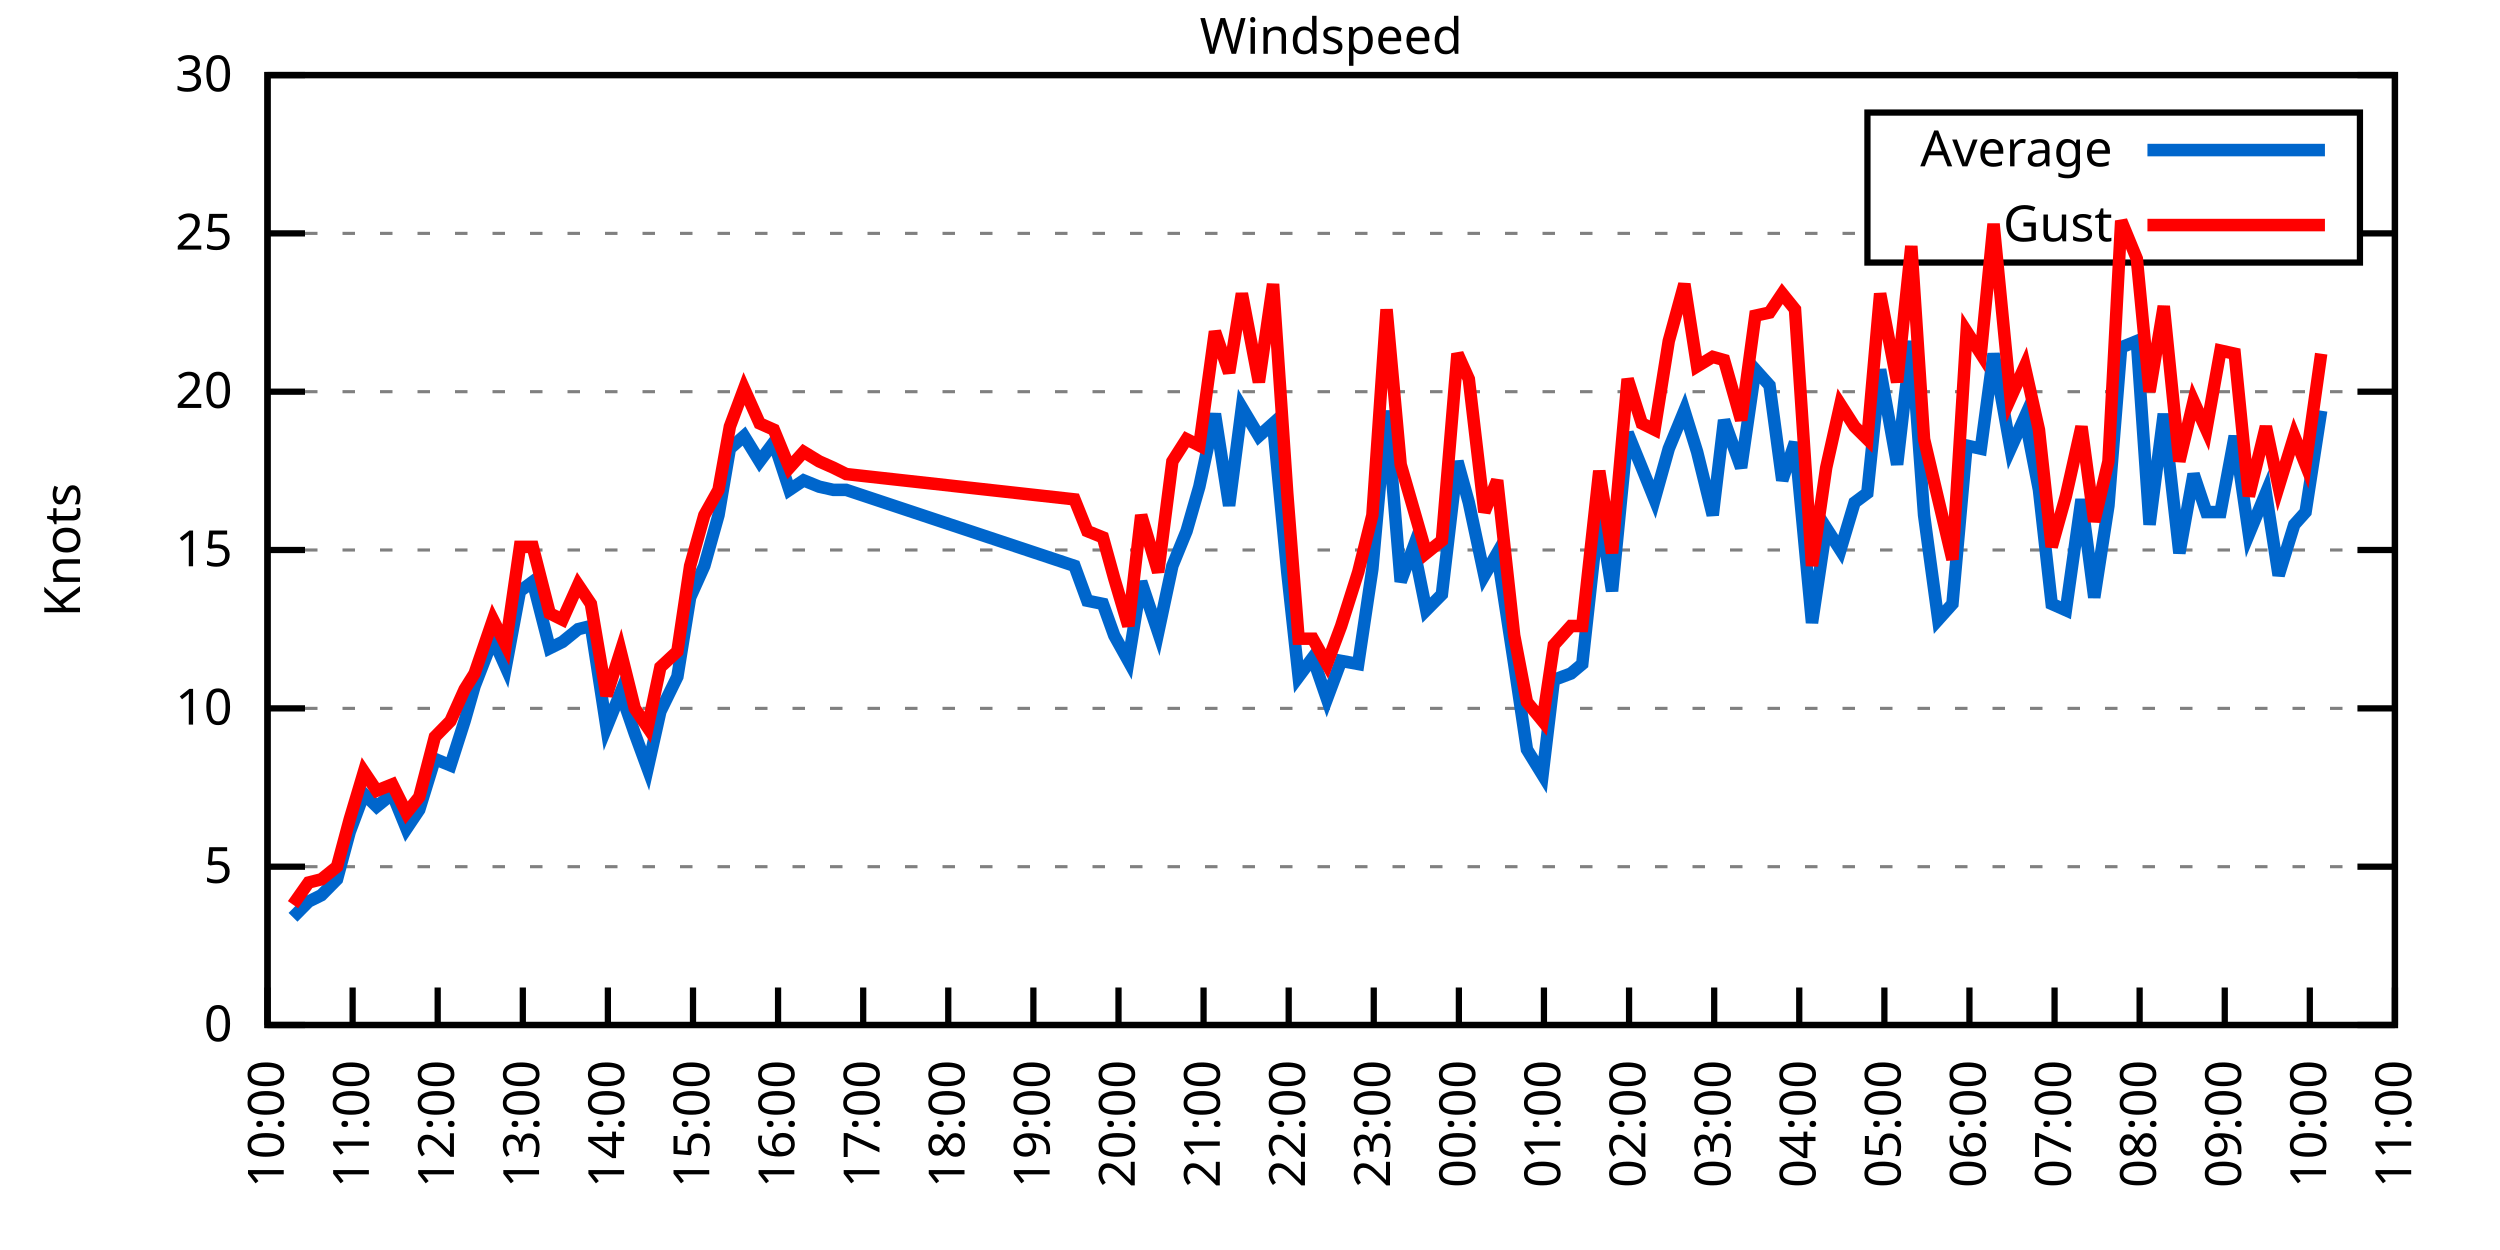
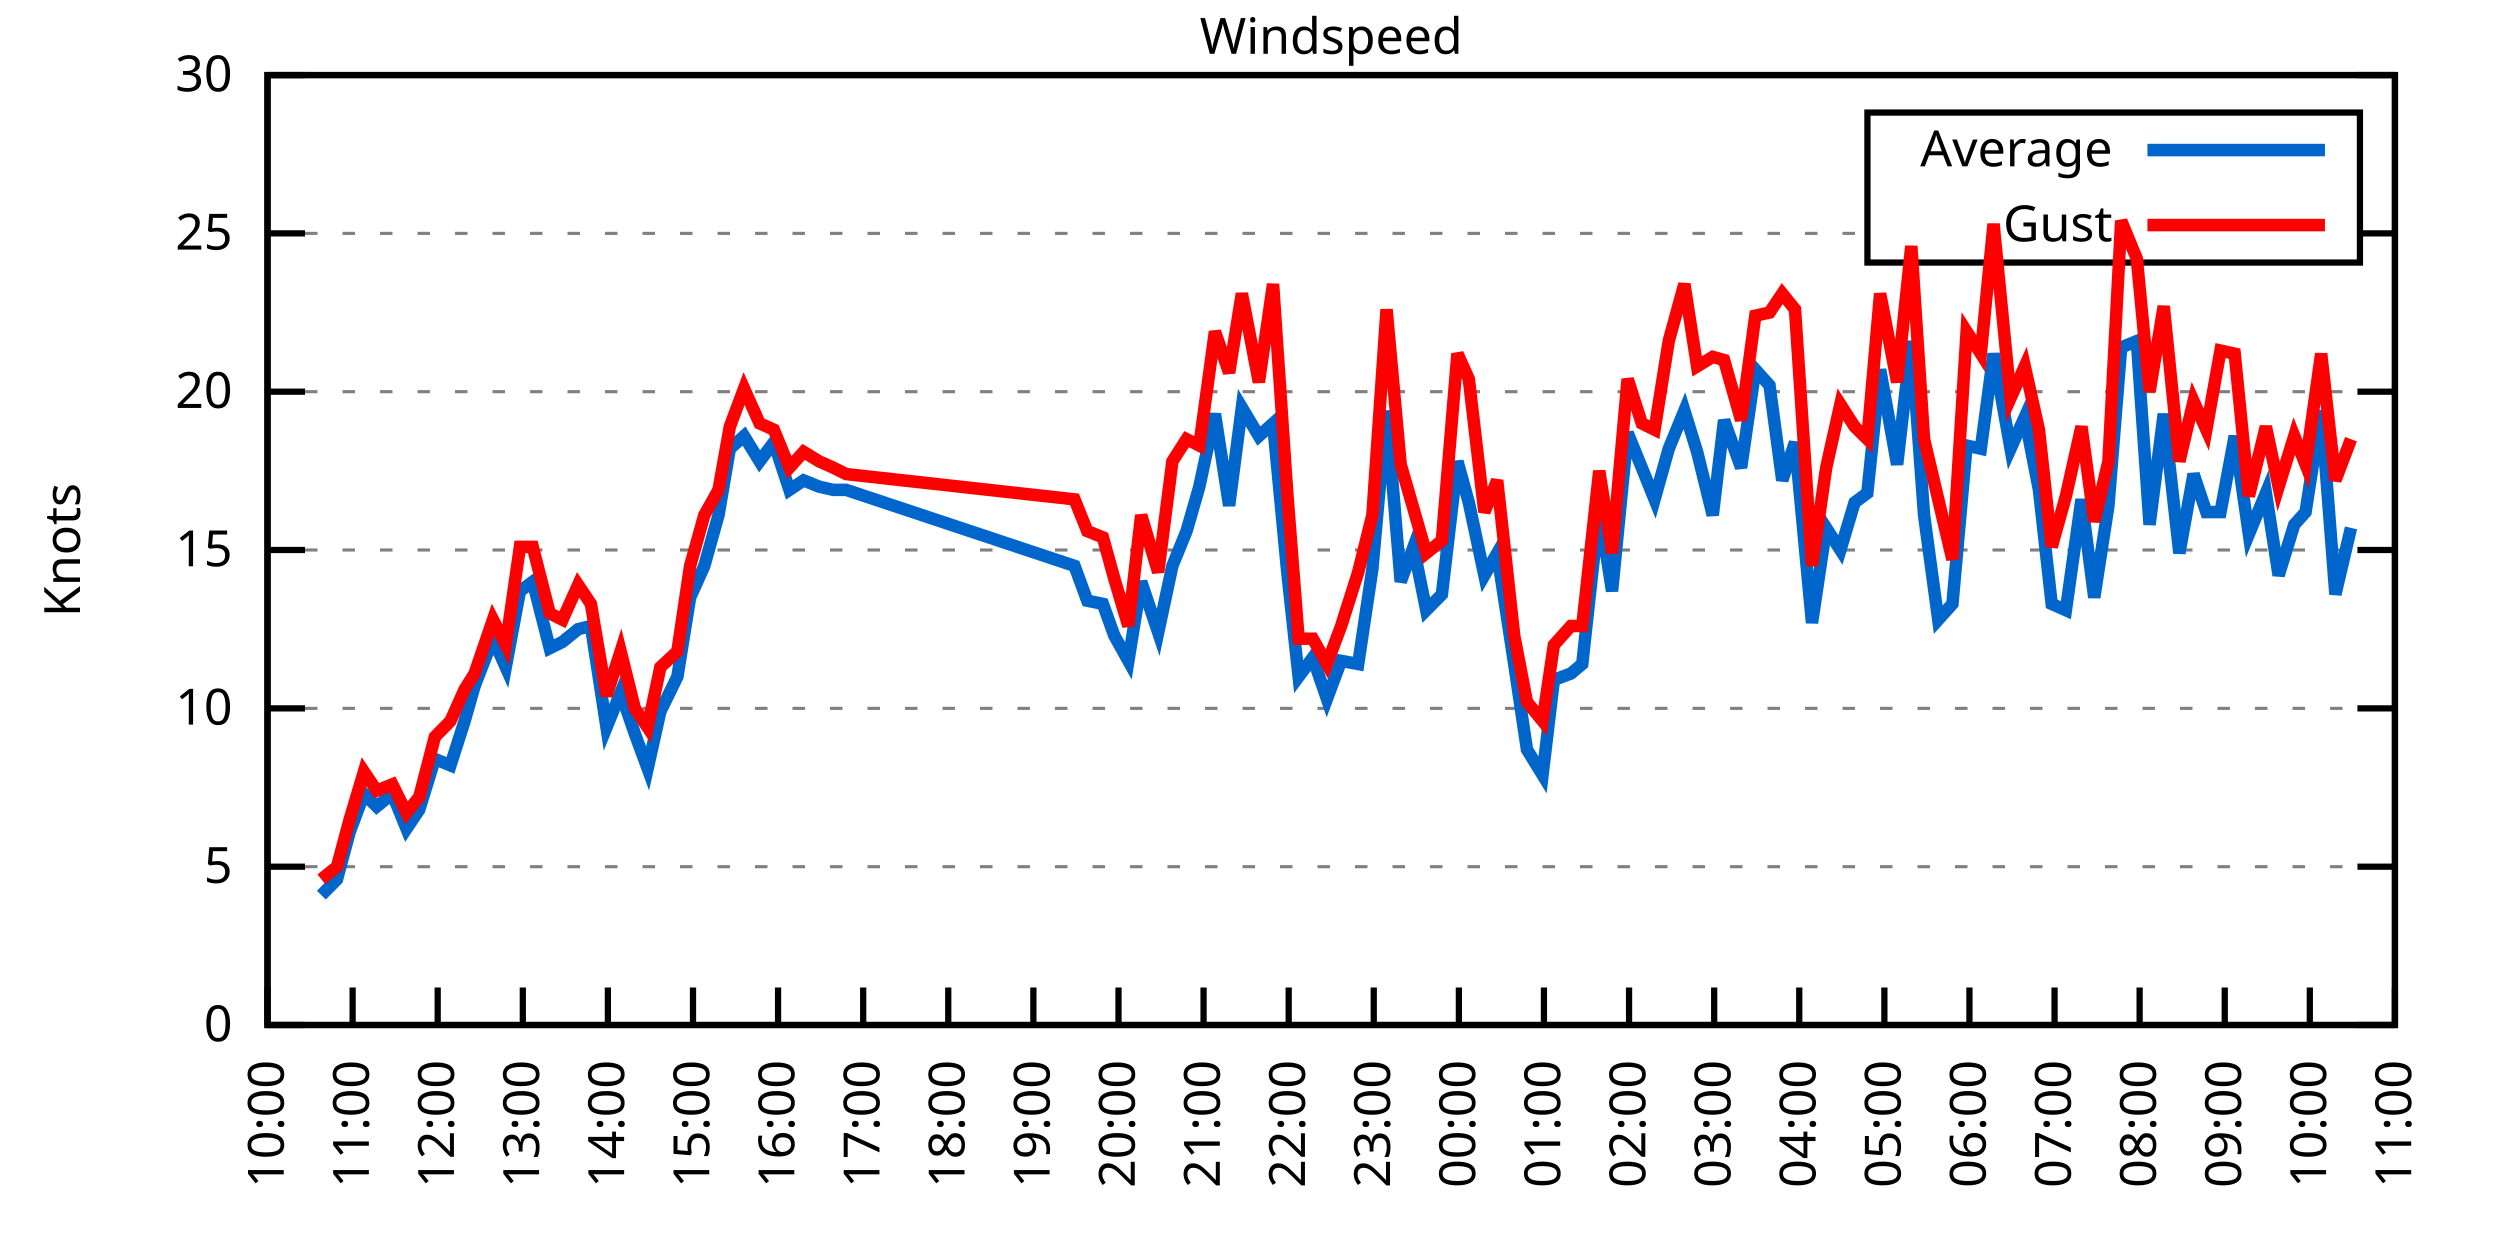
<svg xmlns="http://www.w3.org/2000/svg" xmlns:xlink="http://www.w3.org/1999/xlink" width="400" height="200" viewBox="0 0 400 200">
  <g id="gnuplot_canvas">
    <rect x="0" y="0" width="400" height="200" fill="none" />
    <defs>
      <circle id="gpDot" r="0.5" stroke-width="0.5" stroke="currentColor" />
      <path id="gpPt0" stroke-width="0.333" stroke="currentColor" d="M-1,0 h2 M0,-1 v2" />
      <path id="gpPt1" stroke-width="0.333" stroke="currentColor" d="M-1,-1 L1,1 M1,-1 L-1,1" />
      <path id="gpPt2" stroke-width="0.333" stroke="currentColor" d="M-1,0 L1,0 M0,-1 L0,1 M-1,-1 L1,1 M-1,1 L1,-1" />
      <rect id="gpPt3" stroke-width="0.333" stroke="currentColor" x="-1" y="-1" width="2" height="2" />
      <rect id="gpPt4" stroke-width="0.333" stroke="currentColor" fill="currentColor" x="-1" y="-1" width="2" height="2" />
      <circle id="gpPt5" stroke-width="0.333" stroke="currentColor" cx="0" cy="0" r="1" />
      <use xlink:href="#gpPt5" id="gpPt6" fill="currentColor" stroke="none" />
      <path id="gpPt7" stroke-width="0.333" stroke="currentColor" d="M0,-1.33 L-1.33,0.67 L1.33,0.67 z" />
      <use xlink:href="#gpPt7" id="gpPt8" fill="currentColor" stroke="none" />
      <use xlink:href="#gpPt7" id="gpPt9" stroke="currentColor" transform="rotate(180)" />
      <use xlink:href="#gpPt9" id="gpPt10" fill="currentColor" stroke="none" />
      <use xlink:href="#gpPt3" id="gpPt11" stroke="currentColor" transform="rotate(45)" />
      <use xlink:href="#gpPt11" id="gpPt12" fill="currentColor" stroke="none" />
      <path id="gpPt13" stroke-width="0.333" stroke="currentColor" d="M0,1.330 L1.265,0.411 L0.782,-1.067 L-0.782,-1.076 L-1.265,0.411 z" />
      <use xlink:href="#gpPt13" id="gpPt14" fill="currentColor" stroke="none" />
      <filter id="textbox" filterUnits="objectBoundingBox" x="0" y="0" height="1" width="1">
        <feFlood flood-color="white" flood-opacity="1" result="bgnd" />
        <feComposite in="SourceGraphic" in2="bgnd" operator="atop" />
      </filter>
      <filter id="greybox" filterUnits="objectBoundingBox" x="0" y="0" height="1" width="1">
        <feFlood flood-color="lightgrey" flood-opacity="1" result="grey" />
        <feComposite in="SourceGraphic" in2="grey" operator="atop" />
      </filter>
    </defs>
    <g fill="none" color="white" stroke="currentColor" stroke-width="1.00" stroke-linecap="butt" stroke-linejoin="miter">
</g>
    <g fill="none" color="black" stroke="currentColor" stroke-width="1.00" stroke-linecap="butt" stroke-linejoin="miter">
      <g stroke="none" shape-rendering="crispEdges">
        <polygon fill="rgb(255, 255, 255)" points="42.80,164.00 383.18,164.00 383.18,12.02 42.80,12.02 " />
      </g>
    </g>
    <g fill="none" color="black" stroke="currentColor" stroke-width="1.00" stroke-linecap="butt" stroke-linejoin="miter">
</g>
    <g fill="none" color="black" stroke="black" stroke-width="0.50" stroke-linecap="butt" stroke-linejoin="miter">
</g>
    <g fill="none" color="gray" stroke="currentColor" stroke-width="0.50" stroke-linecap="butt" stroke-linejoin="miter">
      <path stroke="gray" stroke-dasharray="2,4" class="gridline" d="M42.80,164.00 L383.19,164.00  " />
    </g>
    <g fill="none" color="gray" stroke="gray" stroke-width="1.00" stroke-linecap="butt" stroke-linejoin="miter">
</g>
    <g fill="none" color="black" stroke="currentColor" stroke-width="1.00" stroke-linecap="butt" stroke-linejoin="miter">
      <path stroke="black" d="M42.80,164.00 L48.80,164.00 M383.19,164.00 L377.19,164.00  " />
      <g transform="translate(37.20,166.60)" stroke="none" fill="black" font-family="Sans" font-size="8.00" text-anchor="end">
        <text>
          <tspan font-family="Sans"> 0</tspan>
        </text>
      </g>
    </g>
    <g fill="none" color="black" stroke="currentColor" stroke-width="1.00" stroke-linecap="butt" stroke-linejoin="miter">
</g>
    <g fill="none" color="black" stroke="black" stroke-width="0.50" stroke-linecap="butt" stroke-linejoin="miter">
</g>
    <g fill="none" color="gray" stroke="currentColor" stroke-width="0.50" stroke-linecap="butt" stroke-linejoin="miter">
      <path stroke="gray" stroke-dasharray="2,4" class="gridline" d="M42.80,138.67 L383.19,138.67  " />
    </g>
    <g fill="none" color="gray" stroke="gray" stroke-width="1.00" stroke-linecap="butt" stroke-linejoin="miter">
</g>
    <g fill="none" color="black" stroke="currentColor" stroke-width="1.00" stroke-linecap="butt" stroke-linejoin="miter">
      <path stroke="black" d="M42.80,138.67 L48.80,138.67 M383.19,138.67 L377.19,138.67  " />
      <g transform="translate(37.20,141.27)" stroke="none" fill="black" font-family="Sans" font-size="8.00" text-anchor="end">
        <text>
          <tspan font-family="Sans"> 5</tspan>
        </text>
      </g>
    </g>
    <g fill="none" color="black" stroke="currentColor" stroke-width="1.00" stroke-linecap="butt" stroke-linejoin="miter">
</g>
    <g fill="none" color="black" stroke="black" stroke-width="0.50" stroke-linecap="butt" stroke-linejoin="miter">
</g>
    <g fill="none" color="gray" stroke="currentColor" stroke-width="0.50" stroke-linecap="butt" stroke-linejoin="miter">
      <path stroke="gray" stroke-dasharray="2,4" class="gridline" d="M42.80,113.34 L383.19,113.34  " />
    </g>
    <g fill="none" color="gray" stroke="gray" stroke-width="1.00" stroke-linecap="butt" stroke-linejoin="miter">
</g>
    <g fill="none" color="black" stroke="currentColor" stroke-width="1.00" stroke-linecap="butt" stroke-linejoin="miter">
      <path stroke="black" d="M42.80,113.34 L48.80,113.34 M383.19,113.34 L377.19,113.34  " />
      <g transform="translate(37.20,115.94)" stroke="none" fill="black" font-family="Sans" font-size="8.00" text-anchor="end">
        <text>
          <tspan font-family="Sans"> 10</tspan>
        </text>
      </g>
    </g>
    <g fill="none" color="black" stroke="currentColor" stroke-width="1.00" stroke-linecap="butt" stroke-linejoin="miter">
</g>
    <g fill="none" color="black" stroke="black" stroke-width="0.50" stroke-linecap="butt" stroke-linejoin="miter">
</g>
    <g fill="none" color="gray" stroke="currentColor" stroke-width="0.50" stroke-linecap="butt" stroke-linejoin="miter">
      <path stroke="gray" stroke-dasharray="2,4" class="gridline" d="M42.80,88.00 L383.19,88.00  " />
    </g>
    <g fill="none" color="gray" stroke="gray" stroke-width="1.00" stroke-linecap="butt" stroke-linejoin="miter">
</g>
    <g fill="none" color="black" stroke="currentColor" stroke-width="1.00" stroke-linecap="butt" stroke-linejoin="miter">
      <path stroke="black" d="M42.80,88.00 L48.80,88.00 M383.19,88.00 L377.19,88.00  " />
      <g transform="translate(37.20,90.60)" stroke="none" fill="black" font-family="Sans" font-size="8.00" text-anchor="end">
        <text>
          <tspan font-family="Sans"> 15</tspan>
        </text>
      </g>
    </g>
    <g fill="none" color="black" stroke="currentColor" stroke-width="1.00" stroke-linecap="butt" stroke-linejoin="miter">
</g>
    <g fill="none" color="black" stroke="black" stroke-width="0.50" stroke-linecap="butt" stroke-linejoin="miter">
</g>
    <g fill="none" color="gray" stroke="currentColor" stroke-width="0.50" stroke-linecap="butt" stroke-linejoin="miter">
      <path stroke="gray" stroke-dasharray="2,4" class="gridline" d="M42.80,62.67 L383.19,62.67  " />
    </g>
    <g fill="none" color="gray" stroke="gray" stroke-width="1.00" stroke-linecap="butt" stroke-linejoin="miter">
</g>
    <g fill="none" color="black" stroke="currentColor" stroke-width="1.00" stroke-linecap="butt" stroke-linejoin="miter">
      <path stroke="black" d="M42.80,62.67 L48.80,62.67 M383.19,62.67 L377.19,62.67  " />
      <g transform="translate(37.20,65.27)" stroke="none" fill="black" font-family="Sans" font-size="8.00" text-anchor="end">
        <text>
          <tspan font-family="Sans"> 20</tspan>
        </text>
      </g>
    </g>
    <g fill="none" color="black" stroke="currentColor" stroke-width="1.00" stroke-linecap="butt" stroke-linejoin="miter">
</g>
    <g fill="none" color="black" stroke="black" stroke-width="0.50" stroke-linecap="butt" stroke-linejoin="miter">
</g>
    <g fill="none" color="gray" stroke="currentColor" stroke-width="0.50" stroke-linecap="butt" stroke-linejoin="miter">
      <path stroke="gray" stroke-dasharray="2,4" class="gridline" d="M42.80,37.34 L298.79,37.34 M377.59,37.34 L383.19,37.34  " />
    </g>
    <g fill="none" color="gray" stroke="gray" stroke-width="1.00" stroke-linecap="butt" stroke-linejoin="miter">
</g>
    <g fill="none" color="black" stroke="currentColor" stroke-width="1.00" stroke-linecap="butt" stroke-linejoin="miter">
      <path stroke="black" d="M42.80,37.34 L48.80,37.34 M383.19,37.34 L377.19,37.34  " />
      <g transform="translate(37.20,39.94)" stroke="none" fill="black" font-family="Sans" font-size="8.00" text-anchor="end">
        <text>
          <tspan font-family="Sans"> 25</tspan>
        </text>
      </g>
    </g>
    <g fill="none" color="black" stroke="currentColor" stroke-width="1.00" stroke-linecap="butt" stroke-linejoin="miter">
</g>
    <g fill="none" color="black" stroke="black" stroke-width="0.50" stroke-linecap="butt" stroke-linejoin="miter">
</g>
    <g fill="none" color="gray" stroke="currentColor" stroke-width="0.50" stroke-linecap="butt" stroke-linejoin="miter">
      <path stroke="gray" stroke-dasharray="2,4" class="gridline" d="M42.80,12.01 L383.19,12.01  " />
    </g>
    <g fill="none" color="gray" stroke="gray" stroke-width="1.00" stroke-linecap="butt" stroke-linejoin="miter">
</g>
    <g fill="none" color="black" stroke="currentColor" stroke-width="1.00" stroke-linecap="butt" stroke-linejoin="miter">
      <path stroke="black" d="M42.80,12.01 L48.80,12.01 M383.19,12.01 L377.19,12.01  " />
      <g transform="translate(37.20,14.61)" stroke="none" fill="black" font-family="Sans" font-size="8.00" text-anchor="end">
        <text>
          <tspan font-family="Sans"> 30</tspan>
        </text>
      </g>
    </g>
    <g fill="none" color="black" stroke="currentColor" stroke-width="1.00" stroke-linecap="butt" stroke-linejoin="miter">
      <path stroke="black" d="M42.80,164.00 L42.80,158.00  " />
      <g transform="translate(45.40,169.60) rotate(270.00)" stroke="none" fill="black" font-family="Sans" font-size="8.00" text-anchor="end">
        <text>
          <tspan font-family="Sans">10:00</tspan>
        </text>
      </g>
    </g>
    <g fill="none" color="black" stroke="currentColor" stroke-width="1.00" stroke-linecap="butt" stroke-linejoin="miter">
      <path stroke="black" d="M56.42,164.00 L56.42,158.00  " />
      <g transform="translate(59.02,169.60) rotate(270.00)" stroke="none" fill="black" font-family="Sans" font-size="8.00" text-anchor="end">
        <text>
          <tspan font-family="Sans">11:00</tspan>
        </text>
      </g>
    </g>
    <g fill="none" color="black" stroke="currentColor" stroke-width="1.00" stroke-linecap="butt" stroke-linejoin="miter">
      <path stroke="black" d="M70.03,164.00 L70.03,158.00  " />
      <g transform="translate(72.63,169.60) rotate(270.00)" stroke="none" fill="black" font-family="Sans" font-size="8.00" text-anchor="end">
        <text>
          <tspan font-family="Sans">12:00</tspan>
        </text>
      </g>
    </g>
    <g fill="none" color="black" stroke="currentColor" stroke-width="1.00" stroke-linecap="butt" stroke-linejoin="miter">
      <path stroke="black" d="M83.65,164.00 L83.65,158.00  " />
      <g transform="translate(86.25,169.60) rotate(270.00)" stroke="none" fill="black" font-family="Sans" font-size="8.00" text-anchor="end">
        <text>
          <tspan font-family="Sans">13:00</tspan>
        </text>
      </g>
    </g>
    <g fill="none" color="black" stroke="currentColor" stroke-width="1.00" stroke-linecap="butt" stroke-linejoin="miter">
      <path stroke="black" d="M97.26,164.00 L97.26,158.00  " />
      <g transform="translate(99.86,169.60) rotate(270.00)" stroke="none" fill="black" font-family="Sans" font-size="8.00" text-anchor="end">
        <text>
          <tspan font-family="Sans">14:00</tspan>
        </text>
      </g>
    </g>
    <g fill="none" color="black" stroke="currentColor" stroke-width="1.00" stroke-linecap="butt" stroke-linejoin="miter">
      <path stroke="black" d="M110.88,164.00 L110.88,158.00  " />
      <g transform="translate(113.48,169.60) rotate(270.00)" stroke="none" fill="black" font-family="Sans" font-size="8.00" text-anchor="end">
        <text>
          <tspan font-family="Sans">15:00</tspan>
        </text>
      </g>
    </g>
    <g fill="none" color="black" stroke="currentColor" stroke-width="1.00" stroke-linecap="butt" stroke-linejoin="miter">
      <path stroke="black" d="M124.49,164.00 L124.49,158.00  " />
      <g transform="translate(127.09,169.60) rotate(270.00)" stroke="none" fill="black" font-family="Sans" font-size="8.00" text-anchor="end">
        <text>
          <tspan font-family="Sans">16:00</tspan>
        </text>
      </g>
    </g>
    <g fill="none" color="black" stroke="currentColor" stroke-width="1.00" stroke-linecap="butt" stroke-linejoin="miter">
      <path stroke="black" d="M138.11,164.00 L138.11,158.00  " />
      <g transform="translate(140.71,169.60) rotate(270.00)" stroke="none" fill="black" font-family="Sans" font-size="8.00" text-anchor="end">
        <text>
          <tspan font-family="Sans">17:00</tspan>
        </text>
      </g>
    </g>
    <g fill="none" color="black" stroke="currentColor" stroke-width="1.00" stroke-linecap="butt" stroke-linejoin="miter">
      <path stroke="black" d="M151.72,164.00 L151.72,158.00  " />
      <g transform="translate(154.32,169.60) rotate(270.00)" stroke="none" fill="black" font-family="Sans" font-size="8.00" text-anchor="end">
        <text>
          <tspan font-family="Sans">18:00</tspan>
        </text>
      </g>
    </g>
    <g fill="none" color="black" stroke="currentColor" stroke-width="1.00" stroke-linecap="butt" stroke-linejoin="miter">
      <path stroke="black" d="M165.34,164.00 L165.34,158.00  " />
      <g transform="translate(167.94,169.60) rotate(270.00)" stroke="none" fill="black" font-family="Sans" font-size="8.00" text-anchor="end">
        <text>
          <tspan font-family="Sans">19:00</tspan>
        </text>
      </g>
    </g>
    <g fill="none" color="black" stroke="currentColor" stroke-width="1.00" stroke-linecap="butt" stroke-linejoin="miter">
      <path stroke="black" d="M178.96,164.00 L178.96,158.00  " />
      <g transform="translate(181.56,169.60) rotate(270.00)" stroke="none" fill="black" font-family="Sans" font-size="8.00" text-anchor="end">
        <text>
          <tspan font-family="Sans">20:00</tspan>
        </text>
      </g>
    </g>
    <g fill="none" color="black" stroke="currentColor" stroke-width="1.00" stroke-linecap="butt" stroke-linejoin="miter">
      <path stroke="black" d="M192.57,164.00 L192.57,158.00  " />
      <g transform="translate(195.17,169.60) rotate(270.00)" stroke="none" fill="black" font-family="Sans" font-size="8.00" text-anchor="end">
        <text>
          <tspan font-family="Sans">21:00</tspan>
        </text>
      </g>
    </g>
    <g fill="none" color="black" stroke="currentColor" stroke-width="1.00" stroke-linecap="butt" stroke-linejoin="miter">
      <path stroke="black" d="M206.19,164.00 L206.19,158.00  " />
      <g transform="translate(208.79,169.60) rotate(270.00)" stroke="none" fill="black" font-family="Sans" font-size="8.00" text-anchor="end">
        <text>
          <tspan font-family="Sans">22:00</tspan>
        </text>
      </g>
    </g>
    <g fill="none" color="black" stroke="currentColor" stroke-width="1.00" stroke-linecap="butt" stroke-linejoin="miter">
      <path stroke="black" d="M219.80,164.00 L219.80,158.00  " />
      <g transform="translate(222.40,169.60) rotate(270.00)" stroke="none" fill="black" font-family="Sans" font-size="8.00" text-anchor="end">
        <text>
          <tspan font-family="Sans">23:00</tspan>
        </text>
      </g>
    </g>
    <g fill="none" color="black" stroke="currentColor" stroke-width="1.00" stroke-linecap="butt" stroke-linejoin="miter">
      <path stroke="black" d="M233.42,164.00 L233.42,158.00  " />
      <g transform="translate(236.02,169.60) rotate(270.00)" stroke="none" fill="black" font-family="Sans" font-size="8.00" text-anchor="end">
        <text>
          <tspan font-family="Sans">00:00</tspan>
        </text>
      </g>
    </g>
    <g fill="none" color="black" stroke="currentColor" stroke-width="1.00" stroke-linecap="butt" stroke-linejoin="miter">
      <path stroke="black" d="M247.03,164.00 L247.03,158.00  " />
      <g transform="translate(249.63,169.60) rotate(270.00)" stroke="none" fill="black" font-family="Sans" font-size="8.00" text-anchor="end">
        <text>
          <tspan font-family="Sans">01:00</tspan>
        </text>
      </g>
    </g>
    <g fill="none" color="black" stroke="currentColor" stroke-width="1.00" stroke-linecap="butt" stroke-linejoin="miter">
      <path stroke="black" d="M260.65,164.00 L260.65,158.00  " />
      <g transform="translate(263.25,169.60) rotate(270.00)" stroke="none" fill="black" font-family="Sans" font-size="8.00" text-anchor="end">
        <text>
          <tspan font-family="Sans">02:00</tspan>
        </text>
      </g>
    </g>
    <g fill="none" color="black" stroke="currentColor" stroke-width="1.00" stroke-linecap="butt" stroke-linejoin="miter">
      <path stroke="black" d="M274.27,164.00 L274.27,158.00  " />
      <g transform="translate(276.87,169.60) rotate(270.00)" stroke="none" fill="black" font-family="Sans" font-size="8.00" text-anchor="end">
        <text>
          <tspan font-family="Sans">03:00</tspan>
        </text>
      </g>
    </g>
    <g fill="none" color="black" stroke="currentColor" stroke-width="1.00" stroke-linecap="butt" stroke-linejoin="miter">
      <path stroke="black" d="M287.88,164.00 L287.88,158.00  " />
      <g transform="translate(290.48,169.60) rotate(270.00)" stroke="none" fill="black" font-family="Sans" font-size="8.00" text-anchor="end">
        <text>
          <tspan font-family="Sans">04:00</tspan>
        </text>
      </g>
    </g>
    <g fill="none" color="black" stroke="currentColor" stroke-width="1.00" stroke-linecap="butt" stroke-linejoin="miter">
      <path stroke="black" d="M301.50,164.00 L301.50,158.00  " />
      <g transform="translate(304.10,169.60) rotate(270.00)" stroke="none" fill="black" font-family="Sans" font-size="8.00" text-anchor="end">
        <text>
          <tspan font-family="Sans">05:00</tspan>
        </text>
      </g>
    </g>
    <g fill="none" color="black" stroke="currentColor" stroke-width="1.00" stroke-linecap="butt" stroke-linejoin="miter">
      <path stroke="black" d="M315.11,164.00 L315.11,158.00  " />
      <g transform="translate(317.71,169.60) rotate(270.00)" stroke="none" fill="black" font-family="Sans" font-size="8.00" text-anchor="end">
        <text>
          <tspan font-family="Sans">06:00</tspan>
        </text>
      </g>
    </g>
    <g fill="none" color="black" stroke="currentColor" stroke-width="1.00" stroke-linecap="butt" stroke-linejoin="miter">
      <path stroke="black" d="M328.73,164.00 L328.73,158.00  " />
      <g transform="translate(331.33,169.60) rotate(270.00)" stroke="none" fill="black" font-family="Sans" font-size="8.00" text-anchor="end">
        <text>
          <tspan font-family="Sans">07:00</tspan>
        </text>
      </g>
    </g>
    <g fill="none" color="black" stroke="currentColor" stroke-width="1.00" stroke-linecap="butt" stroke-linejoin="miter">
      <path stroke="black" d="M342.34,164.00 L342.34,158.00  " />
      <g transform="translate(344.94,169.60) rotate(270.00)" stroke="none" fill="black" font-family="Sans" font-size="8.00" text-anchor="end">
        <text>
          <tspan font-family="Sans">08:00</tspan>
        </text>
      </g>
    </g>
    <g fill="none" color="black" stroke="currentColor" stroke-width="1.00" stroke-linecap="butt" stroke-linejoin="miter">
      <path stroke="black" d="M355.96,164.00 L355.96,158.00  " />
      <g transform="translate(358.56,169.60) rotate(270.00)" stroke="none" fill="black" font-family="Sans" font-size="8.00" text-anchor="end">
        <text>
          <tspan font-family="Sans">09:00</tspan>
        </text>
      </g>
    </g>
    <g fill="none" color="black" stroke="currentColor" stroke-width="1.00" stroke-linecap="butt" stroke-linejoin="miter">
      <path stroke="black" d="M369.57,164.00 L369.57,158.00  " />
      <g transform="translate(372.17,169.60) rotate(270.00)" stroke="none" fill="black" font-family="Sans" font-size="8.00" text-anchor="end">
        <text>
          <tspan font-family="Sans">10:00</tspan>
        </text>
      </g>
    </g>
    <g fill="none" color="black" stroke="currentColor" stroke-width="1.00" stroke-linecap="butt" stroke-linejoin="miter">
      <path stroke="black" d="M383.19,164.00 L383.19,158.00  " />
      <g transform="translate(385.79,169.60) rotate(270.00)" stroke="none" fill="black" font-family="Sans" font-size="8.00" text-anchor="end">
        <text>
          <tspan font-family="Sans">11:00</tspan>
        </text>
      </g>
    </g>
    <g fill="none" color="black" stroke="currentColor" stroke-width="1.00" stroke-linecap="butt" stroke-linejoin="miter">
</g>
    <g fill="none" color="black" stroke="currentColor" stroke-width="1.00" stroke-linecap="butt" stroke-linejoin="miter">
      <path stroke="black" d="M42.80,12.01 L42.80,164.00 L383.19,164.00 L383.19,12.01 L42.80,12.01 Z  " />
    </g>
    <g fill="none" color="black" stroke="currentColor" stroke-width="1.00" stroke-linecap="butt" stroke-linejoin="miter">
</g>
    <g fill="none" color="black" stroke="currentColor" stroke-width="1.00" stroke-linecap="butt" stroke-linejoin="miter">
      <path stroke="black" d="M298.79,42.01 L298.79,18.01 L377.59,18.01 L377.59,42.01 L298.79,42.01 Z  " />
    </g>
    <g id="Windspeed_plot_1">
      <g fill="none" color="white" stroke="black" stroke-width="2.00" stroke-linecap="butt" stroke-linejoin="miter">
</g>
      <g fill="none" color="black" stroke="currentColor" stroke-width="2.00" stroke-linecap="butt" stroke-linejoin="miter">
        <g transform="translate(337.99,26.61)" stroke="none" fill="black" font-family="Sans" font-size="8.00" text-anchor="end">
          <text>
            <tspan font-family="Sans">Average</tspan>
          </text>
        </g>
      </g>
      <g fill="none" color="black" stroke="currentColor" stroke-width="2.00" stroke-linecap="butt" stroke-linejoin="miter">
-         <path stroke="rgb(  0, 102, 204)" d="M343.59,24.01 L371.99,24.01 M46.88,146.77 L49.38,144.24 L51.42,143.23 L53.92,140.69 L55.96,133.10 L58.23,127.02   L60.27,129.04 L62.77,127.02 L65.04,132.59 L67.08,129.55 L69.58,121.44 L72.07,122.46 L74.34,115.36 L75.93,109.79   L78.88,102.19 L80.92,106.75 L83.19,94.59 L85.24,93.07 L87.96,103.71 L90.00,102.70 L92.50,100.67 L94.54,100.16   L97.04,116.38 L99.30,110.80 L101.57,117.39 L103.62,122.96 L105.66,113.84 L108.38,108.27 L110.42,95.60 L112.69,90.54   L114.96,82.43 L116.78,71.79 L119.05,69.77 L121.54,73.82 L123.81,70.78 L126.31,78.38 L128.58,76.86 L131.07,77.87   L133.34,78.38 L135.39,78.38 L171.92,90.54 L173.96,96.11 L176.46,96.62 L178.28,101.68 L180.54,105.74 L182.59,93.07   L185.31,101.18 L187.58,90.54 L189.85,84.97 L191.89,77.87 L194.39,66.22 L196.66,80.91 L198.70,65.21 L201.42,69.77   L203.69,67.74 L205.96,91.55 L207.78,108.27 L210.04,105.23 L212.31,111.82 L214.58,105.74 L217.31,106.24 L219.58,91.04   L221.85,65.71 L224.11,93.07 L226.16,87.50 L228.20,97.63 L230.70,95.10 L233.19,73.82 L235.01,80.41 L237.50,92.06   L239.55,88.51 L242.27,106.24 L244.31,119.92 L246.81,123.98 L248.62,108.78 L251.35,107.76 L253.16,106.24 L255.88,81.42   L257.93,94.59 L260.42,69.26 L262.69,74.83 L264.73,79.90 L267.00,71.79 L269.50,65.71 L271.54,72.30 L274.04,82.43   L275.85,67.23 L278.58,74.83 L280.85,59.13 L283.12,61.66 L285.16,76.86 L287.20,70.78 L289.92,99.66 L292.19,84.46   L294.46,88.00 L296.73,80.41 L298.77,78.89 L300.82,59.13 L303.54,74.33 L305.81,54.57 L307.85,82.43 L310.12,99.15   L312.39,96.62 L314.66,71.29 L316.93,71.79 L318.97,56.59 L321.69,71.79 L323.96,66.73 L326.23,78.38 L328.27,96.62   L330.54,97.63 L333.04,79.90 L335.08,95.60 L337.35,80.91 L339.39,55.58 L341.89,54.57 L343.93,83.95 L346.20,66.22   L348.70,88.51 L350.97,75.85 L353.01,81.93 L355.28,81.93 L357.55,69.77 L359.82,85.47 L362.54,78.89 L364.58,92.06   L367.08,83.95 L368.89,81.93 L371.39,65.71  " />
+         <path stroke="rgb(  0, 102, 204)" d="M343.59,24.01 L371.99,24.01 M51.42,143.23 L53.92,140.69 L55.96,133.10 L58.23,127.02 L60.27,129.04 L62.77,127.02   L65.04,132.59 L67.08,129.55 L69.58,121.44 L72.07,122.46 L74.34,115.36 L75.93,109.79 L78.88,102.19 L80.92,106.75   L83.19,94.59 L85.24,93.07 L87.96,103.71 L90.00,102.70 L92.50,100.67 L94.54,100.16 L97.04,116.38 L99.30,110.80   L101.57,117.39 L103.62,122.96 L105.66,113.84 L108.38,108.27 L110.42,95.60 L112.69,90.54 L114.96,82.43 L116.78,71.79   L119.05,69.77 L121.54,73.82 L123.81,70.78 L126.31,78.38 L128.58,76.86 L131.07,77.87 L133.34,78.38 L135.39,78.38   L171.92,90.54 L173.96,96.11 L176.46,96.62 L178.28,101.68 L180.54,105.74 L182.59,93.07 L185.31,101.18 L187.58,90.54   L189.85,84.97 L191.89,77.87 L194.39,66.22 L196.66,80.91 L198.70,65.21 L201.42,69.77 L203.69,67.74 L205.96,91.55   L207.78,108.27 L210.04,105.23 L212.31,111.82 L214.58,105.74 L217.31,106.24 L219.58,91.04 L221.85,65.71 L224.11,93.07   L226.16,87.50 L228.20,97.63 L230.70,95.10 L233.19,73.82 L235.01,80.41 L237.50,92.06 L239.55,88.51 L242.27,106.24   L244.31,119.92 L246.81,123.98 L248.62,108.78 L251.35,107.76 L253.16,106.24 L255.88,81.42 L257.93,94.59 L260.42,69.26   L262.69,74.83 L264.73,79.90 L267.00,71.79 L269.50,65.71 L271.54,72.30 L274.04,82.43 L275.85,67.23 L278.58,74.83   L280.85,59.13 L283.12,61.66 L285.16,76.86 L287.20,70.78 L289.92,99.66 L292.19,84.46 L294.46,88.00 L296.73,80.41   L298.77,78.89 L300.82,59.13 L303.54,74.33 L305.81,54.57 L307.85,82.43 L310.12,99.15 L312.39,96.62 L314.66,71.29   L316.93,71.79 L318.97,56.59 L321.69,71.79 L323.96,66.73 L326.23,78.38 L328.27,96.62 L330.54,97.63 L333.04,79.90   L335.08,95.60 L337.35,80.91 L339.39,55.58 L341.89,54.57 L343.93,83.95 L346.20,66.22 L348.70,88.51 L350.97,75.85   L353.01,81.93 L355.28,81.93 L357.55,69.77 L359.82,85.47 L362.54,78.89 L364.58,92.06 L367.08,83.95 L368.89,81.93   L371.39,65.71 L373.66,95.10 L376.16,84.46  " />
      </g>
    </g>
    <g id="Windspeed_plot_2">
      <g fill="none" color="black" stroke="currentColor" stroke-width="2.00" stroke-linecap="butt" stroke-linejoin="miter">
        <g transform="translate(337.99,38.61)" stroke="none" fill="black" font-family="Sans" font-size="8.00" text-anchor="end">
          <text>
            <tspan font-family="Sans">Gust</tspan>
          </text>
        </g>
      </g>
      <g fill="none" color="black" stroke="currentColor" stroke-width="2.00" stroke-linecap="butt" stroke-linejoin="miter">
-         <path stroke="rgb(255,   0,   0)" d="M343.59,36.01 L371.99,36.01 M46.88,144.75 L49.38,141.20 L51.42,140.69 L53.92,138.67 L55.96,131.07 L58.23,123.47   L60.27,126.51 L62.77,125.50 L65.04,130.06 L67.08,127.52 L69.58,117.90 L72.07,115.36 L74.34,110.30 L75.93,107.76   L78.88,99.15 L80.92,103.20 L83.19,87.50 L85.24,87.50 L87.96,98.14 L90.00,99.15 L92.50,93.58 L94.54,96.62   L97.04,111.31 L99.30,104.22 L101.57,113.34 L103.62,116.38 L105.66,106.75 L108.38,104.22 L110.42,90.54 L112.69,82.43   L114.96,78.38 L116.78,68.25 L119.05,62.17 L121.54,67.74 L123.81,68.75 L126.31,74.83 L128.58,72.30 L131.07,73.82   L133.34,74.83 L135.39,75.85 L171.92,79.90 L173.96,84.97 L176.46,85.98 L178.28,92.56 L180.54,100.16 L182.59,82.43   L185.31,91.55 L187.58,73.82 L189.85,70.27 L191.89,71.29 L194.39,53.05 L196.66,59.63 L198.70,46.97 L201.42,61.15   L203.69,45.45 L205.96,78.89 L207.78,102.19 L210.04,102.19 L212.31,106.24 L214.58,100.16 L217.31,91.55 L219.58,82.43   L221.85,49.50 L224.11,74.33 L226.16,81.42 L228.20,88.51 L230.70,86.49 L233.19,56.59 L235.01,60.65 L237.50,81.93   L239.55,76.86 L242.27,101.68 L244.31,112.32 L246.81,115.36 L248.62,103.20 L251.35,100.16 L253.16,100.16 L255.88,75.34   L257.93,88.51 L260.42,60.65 L262.69,67.74 L264.73,68.75 L267.00,54.57 L269.50,45.45 L271.54,58.62 L274.04,57.10   L275.85,57.61 L278.58,67.23 L280.85,50.51 L283.12,50.01 L285.16,46.97 L287.20,49.50 L289.92,90.54 L292.19,74.83   L294.46,64.70 L296.73,68.25 L298.77,70.27 L300.82,46.97 L303.54,61.15 L305.81,39.37 L307.85,70.27 L310.12,79.90   L312.39,89.52 L314.66,53.05 L316.93,56.59 L318.97,35.82 L321.69,63.69 L323.96,58.62 L326.23,68.75 L328.27,87.50   L330.54,79.39 L333.04,68.25 L335.08,83.45 L337.35,73.82 L339.39,35.32 L341.89,41.39 L343.93,62.67 L346.20,48.99   L348.70,73.82 L350.97,64.19 L353.01,68.75 L355.28,56.09 L357.55,56.59 L359.82,79.39 L362.54,68.25 L364.58,77.87   L367.08,69.77 L368.89,74.33 L371.39,56.59  " />
+         <path stroke="rgb(255,   0,   0)" d="M343.59,36.01 L371.99,36.01 M51.42,140.69 L53.92,138.67 L55.96,131.07 L58.23,123.47 L60.27,126.51 L62.77,125.50   L65.04,130.06 L67.08,127.52 L69.58,117.90 L72.07,115.36 L74.34,110.30 L75.93,107.76 L78.88,99.15 L80.92,103.20   L83.19,87.50 L85.24,87.50 L87.96,98.14 L90.00,99.15 L92.50,93.58 L94.54,96.62 L97.04,111.31 L99.30,104.22   L101.57,113.34 L103.62,116.38 L105.66,106.75 L108.38,104.22 L110.42,90.54 L112.69,82.43 L114.96,78.38 L116.78,68.25   L119.05,62.17 L121.54,67.74 L123.81,68.75 L126.31,74.83 L128.58,72.30 L131.07,73.82 L133.34,74.83 L135.39,75.85   L171.92,79.90 L173.96,84.97 L176.46,85.98 L178.28,92.56 L180.54,100.16 L182.59,82.43 L185.31,91.55 L187.58,73.82   L189.85,70.27 L191.89,71.29 L194.39,53.05 L196.66,59.63 L198.70,46.97 L201.42,61.15 L203.69,45.45 L205.96,78.89   L207.78,102.19 L210.04,102.19 L212.31,106.24 L214.58,100.16 L217.31,91.55 L219.58,82.43 L221.85,49.50 L224.11,74.33   L226.16,81.42 L228.20,88.51 L230.70,86.49 L233.19,56.59 L235.01,60.65 L237.50,81.93 L239.55,76.86 L242.27,101.68   L244.31,112.32 L246.81,115.36 L248.62,103.20 L251.35,100.16 L253.16,100.16 L255.88,75.34 L257.93,88.51 L260.42,60.65   L262.69,67.74 L264.73,68.75 L267.00,54.57 L269.50,45.45 L271.54,58.62 L274.04,57.10 L275.85,57.61 L278.58,67.23   L280.85,50.51 L283.12,50.01 L285.16,46.97 L287.20,49.50 L289.92,90.54 L292.19,74.83 L294.46,64.70 L296.73,68.25   L298.77,70.27 L300.82,46.97 L303.54,61.15 L305.81,39.37 L307.85,70.27 L310.12,79.90 L312.39,89.52 L314.66,53.05   L316.93,56.59 L318.97,35.82 L321.69,63.69 L323.96,58.62 L326.23,68.75 L328.27,87.50 L330.54,79.39 L333.04,68.25   L335.08,83.45 L337.35,73.82 L339.39,35.32 L341.89,41.39 L343.93,62.67 L346.20,48.99 L348.70,73.82 L350.97,64.19   L353.01,68.75 L355.28,56.09 L357.55,56.59 L359.82,79.39 L362.54,68.25 L364.58,77.87 L367.08,69.77 L368.89,74.33   L371.39,56.59 L373.66,76.86 L376.16,70.27  " />
      </g>
    </g>
    <g fill="none" color="black" stroke="currentColor" stroke-width="2.00" stroke-linecap="butt" stroke-linejoin="miter">
</g>
    <g fill="none" color="black" stroke="black" stroke-width="1.00" stroke-linecap="butt" stroke-linejoin="miter">
</g>
    <g fill="none" color="black" stroke="currentColor" stroke-width="1.00" stroke-linecap="butt" stroke-linejoin="miter">
      <path stroke="black" d="M42.80,12.01 L42.80,164.00 L383.19,164.00 L383.19,12.01 L42.80,12.01 Z  " />
      <g transform="translate(12.80,88.01) rotate(270.00)" stroke="none" fill="black" font-family="Sans" font-size="8.00" text-anchor="middle">
        <text>
          <tspan font-family="Sans">Knots</tspan>
        </text>
      </g>
    </g>
    <g fill="none" color="black" stroke="currentColor" stroke-width="1.00" stroke-linecap="butt" stroke-linejoin="miter">
</g>
    <g fill="none" color="black" stroke="currentColor" stroke-width="1.00" stroke-linecap="butt" stroke-linejoin="miter">
      <g transform="translate(212.99,8.61)" stroke="none" fill="black" font-family="Sans" font-size="8.00" text-anchor="middle">
        <text>
          <tspan font-family="Sans">Windspeed</tspan>
        </text>
      </g>
    </g>
    <g fill="none" color="black" stroke="currentColor" stroke-width="1.00" stroke-linecap="butt" stroke-linejoin="miter">
</g>
  </g>
</svg>
